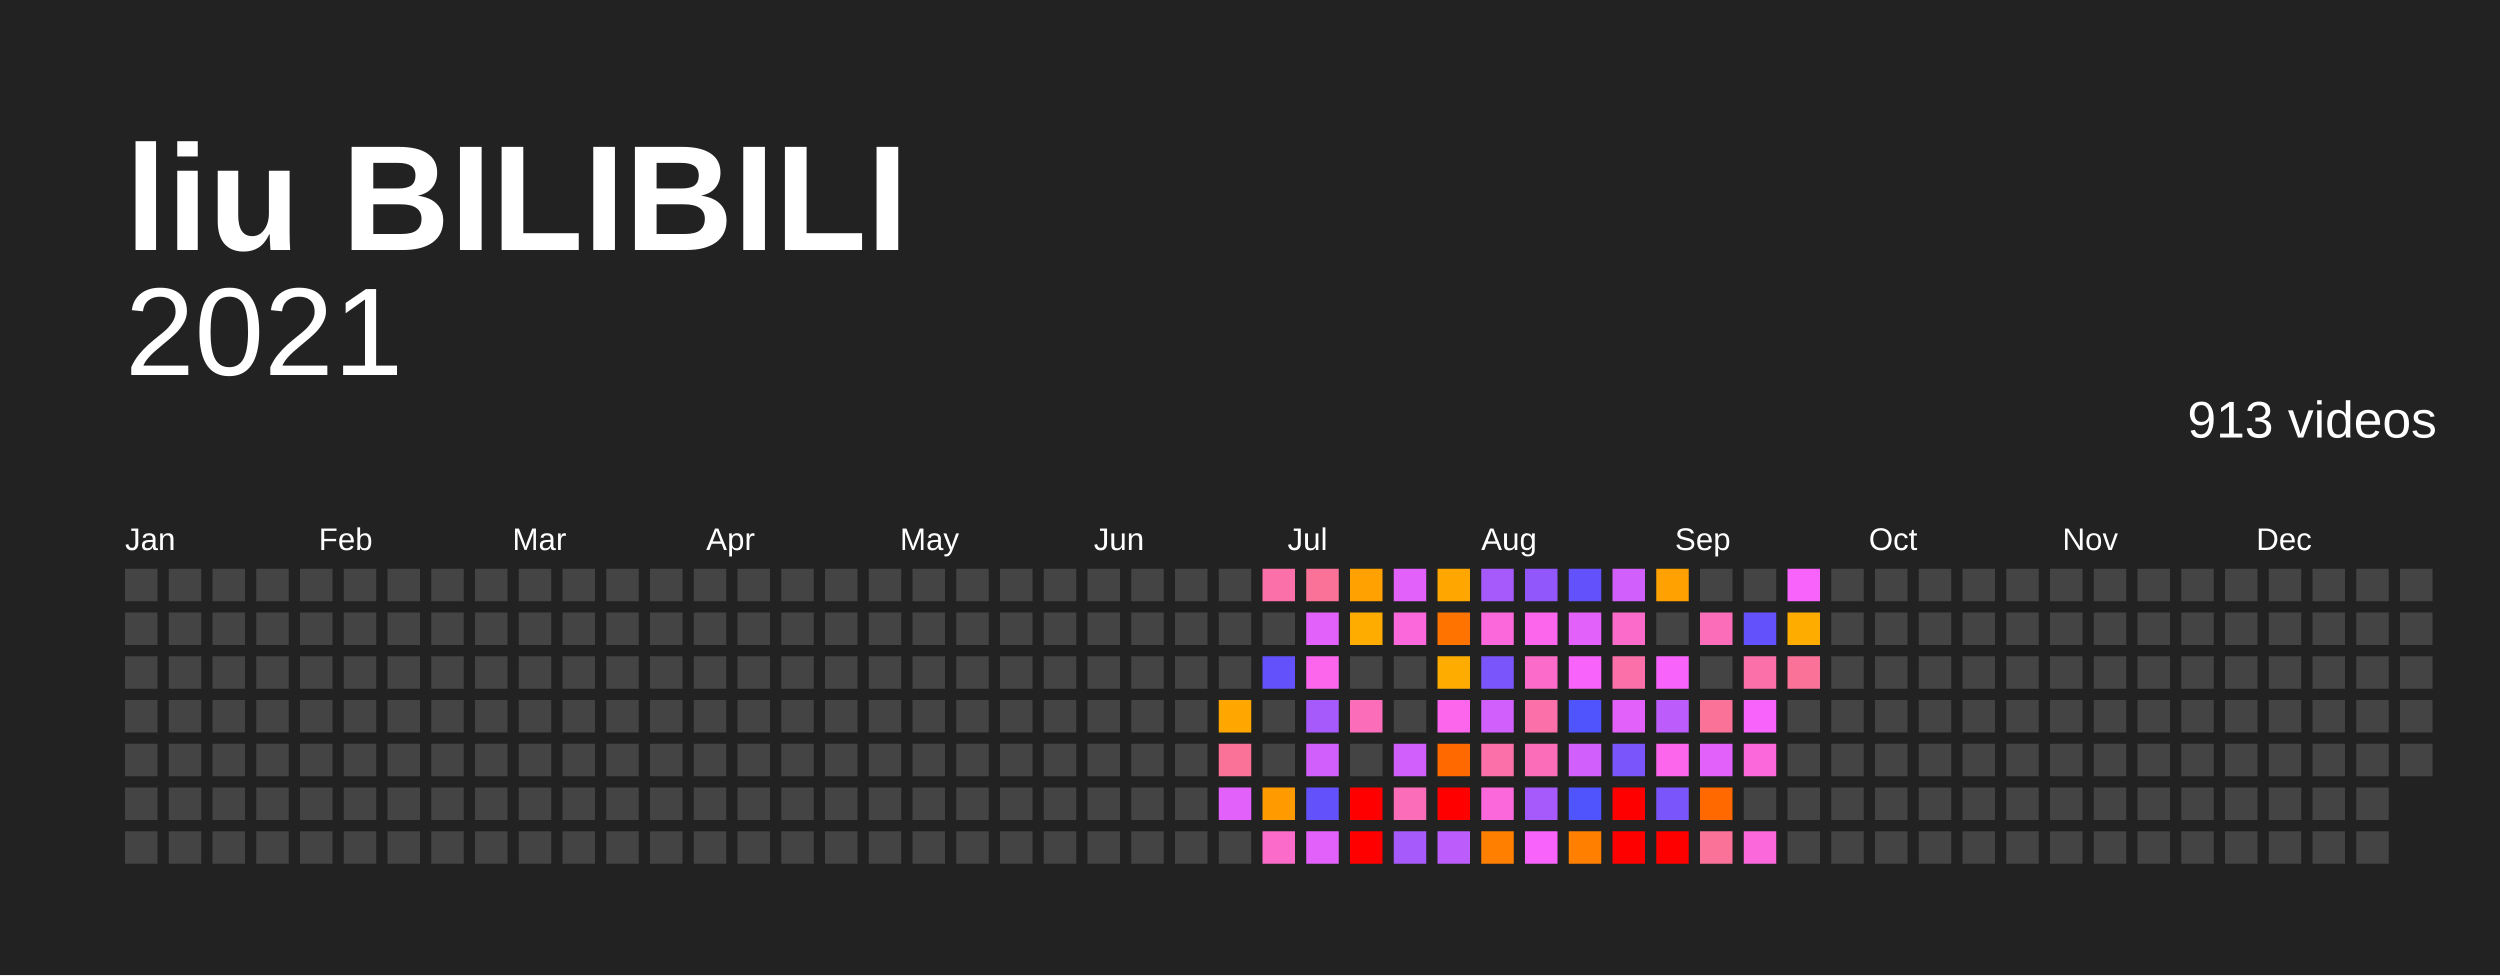
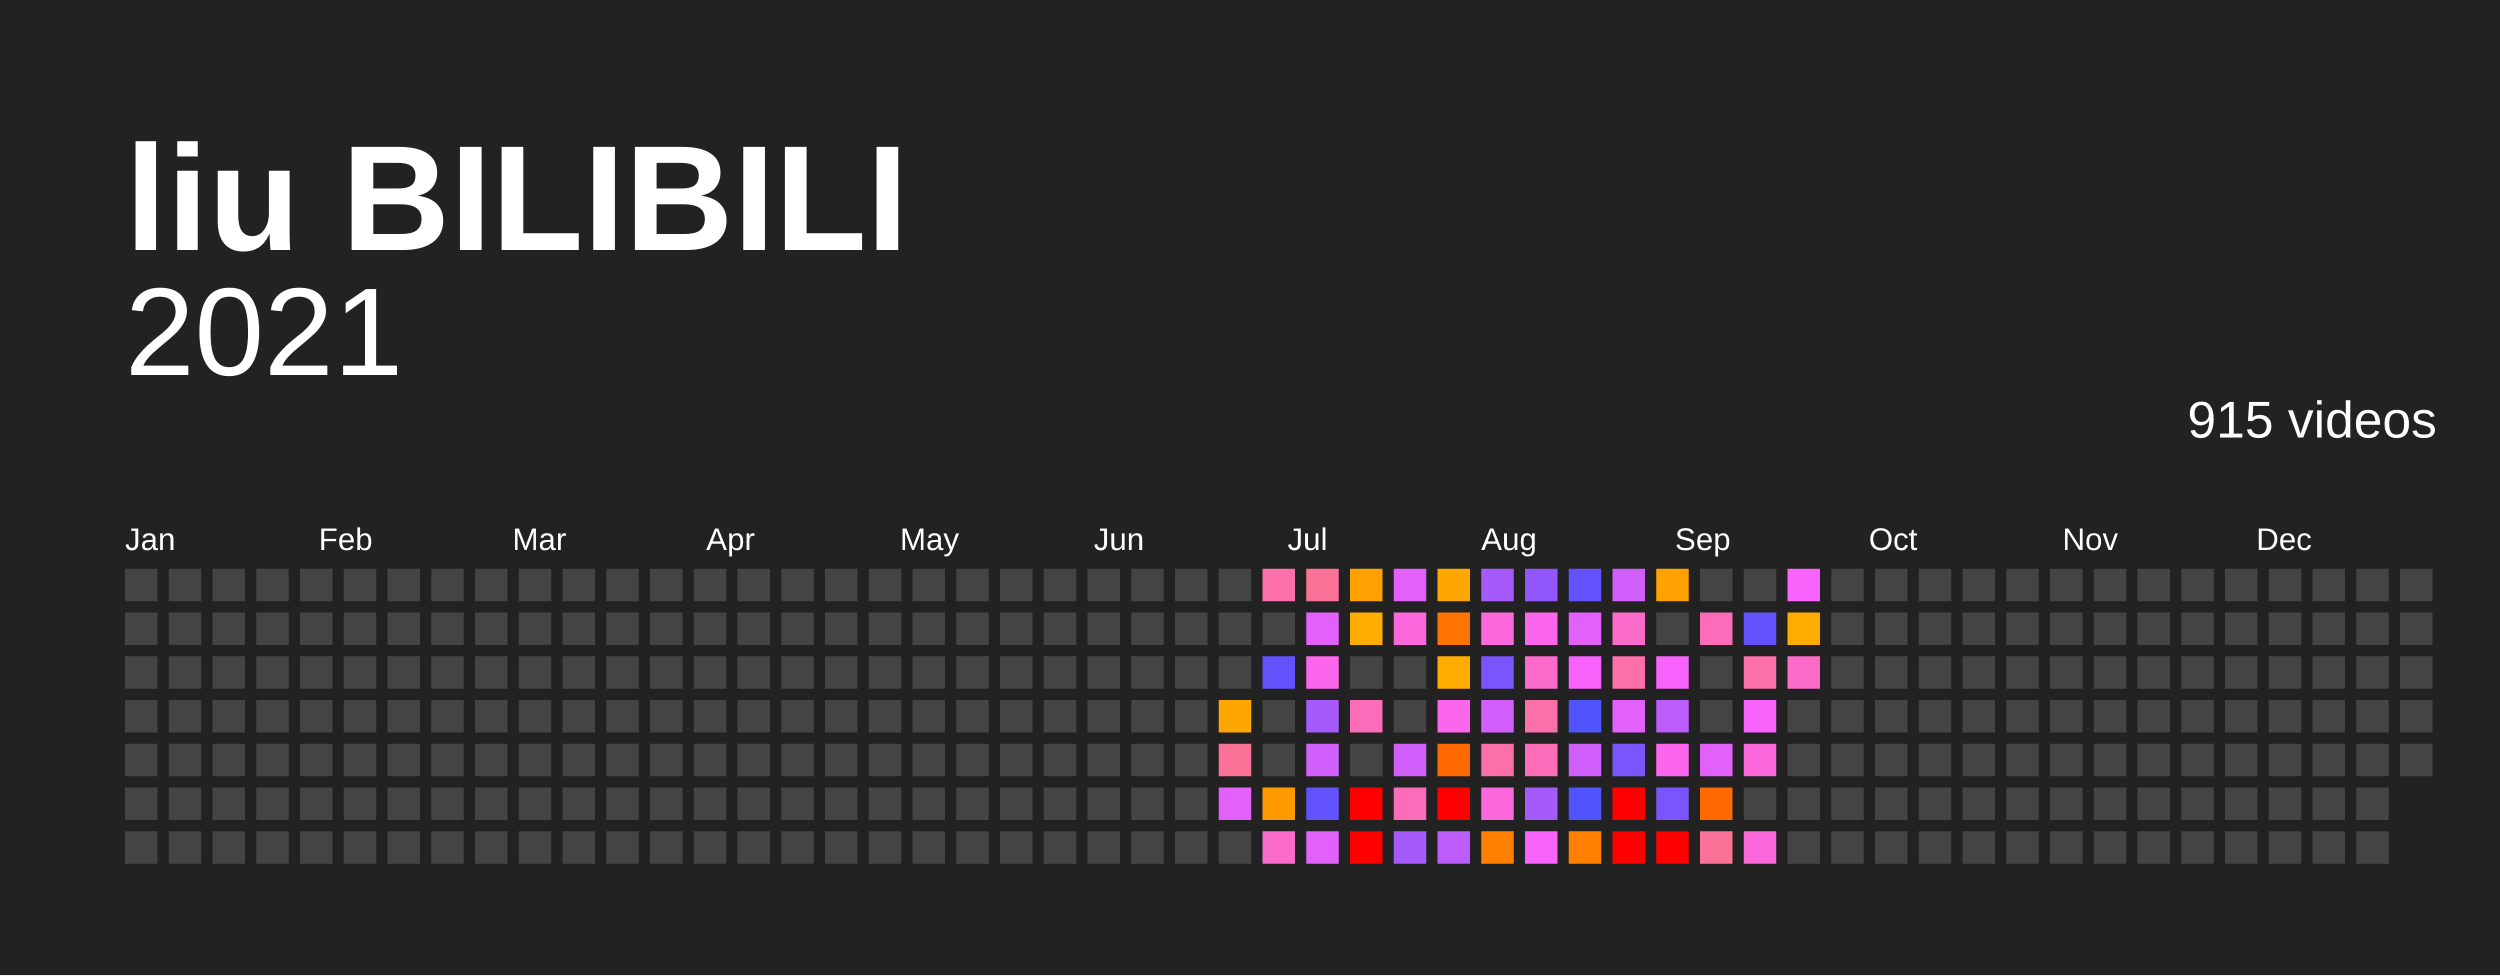
<svg xmlns="http://www.w3.org/2000/svg" baseProfile="full" height="78mm" version="1.1" viewBox="0,0,200,78" width="200mm">
  <defs />
  <rect fill="#222222" height="78" width="200" x="0" y="0" />
  <text fill="#FFFFFF" style="font-size:12px; font-family:Arial; font-weight:bold;" x="10" y="20">liu BILIBILI</text>
  <text alignment-baseline="hanging" fill="#FFFFFF" style="font-size:10.0px; font-family:Arial;" x="10" y="30">2021</text>
-   <text alignment-baseline="hanging" fill="#FFFFFF" style="font-size:4.125px; font-family:Arial;" x="175" y="35">913 videos</text>
+   <text alignment-baseline="hanging" fill="#FFFFFF" style="font-size:4.125px; font-family:Arial;" x="175" y="35">915 videos</text>
  <text fill="#FFFFFF" style="font-size:2.5px; font-family:Arial" x="10.0" y="44">Jan</text>
  <text fill="#FFFFFF" style="font-size:2.5px; font-family:Arial" x="25.5" y="44">Feb</text>
  <text fill="#FFFFFF" style="font-size:2.5px; font-family:Arial" x="41.0" y="44">Mar</text>
  <text fill="#FFFFFF" style="font-size:2.5px; font-family:Arial" x="56.5" y="44">Apr</text>
  <text fill="#FFFFFF" style="font-size:2.5px; font-family:Arial" x="72.0" y="44">May</text>
  <text fill="#FFFFFF" style="font-size:2.5px; font-family:Arial" x="87.5" y="44">Jun</text>
  <text fill="#FFFFFF" style="font-size:2.5px; font-family:Arial" x="103.0" y="44">Jul</text>
  <text fill="#FFFFFF" style="font-size:2.5px; font-family:Arial" x="118.5" y="44">Aug</text>
  <text fill="#FFFFFF" style="font-size:2.5px; font-family:Arial" x="134.0" y="44">Sep</text>
  <text fill="#FFFFFF" style="font-size:2.5px; font-family:Arial" x="149.5" y="44">Oct</text>
  <text fill="#FFFFFF" style="font-size:2.5px; font-family:Arial" x="165.0" y="44">Nov</text>
  <text fill="#FFFFFF" style="font-size:2.5px; font-family:Arial" x="180.5" y="44">Dec</text>
  <rect fill="#444444" height="2.6" width="2.6" x="10.0" y="45.5" />
  <rect fill="#444444" height="2.6" width="2.6" x="10.0" y="49.0" />
  <rect fill="#444444" height="2.6" width="2.6" x="10.0" y="52.5" />
  <rect fill="#444444" height="2.6" width="2.6" x="10.0" y="56.0" />
  <rect fill="#444444" height="2.6" width="2.6" x="10.0" y="59.5" />
  <rect fill="#444444" height="2.6" width="2.6" x="10.0" y="63.0" />
  <rect fill="#444444" height="2.6" width="2.6" x="10.0" y="66.5" />
  <rect fill="#444444" height="2.6" width="2.6" x="13.5" y="45.5" />
  <rect fill="#444444" height="2.6" width="2.6" x="13.5" y="49.0" />
  <rect fill="#444444" height="2.6" width="2.6" x="13.5" y="52.5" />
  <rect fill="#444444" height="2.6" width="2.6" x="13.5" y="56.0" />
  <rect fill="#444444" height="2.6" width="2.6" x="13.5" y="59.5" />
  <rect fill="#444444" height="2.6" width="2.6" x="13.5" y="63.0" />
  <rect fill="#444444" height="2.6" width="2.6" x="13.5" y="66.5" />
  <rect fill="#444444" height="2.6" width="2.6" x="17.0" y="45.5" />
  <rect fill="#444444" height="2.6" width="2.6" x="17.0" y="49.0" />
  <rect fill="#444444" height="2.6" width="2.6" x="17.0" y="52.5" />
  <rect fill="#444444" height="2.6" width="2.6" x="17.0" y="56.0" />
  <rect fill="#444444" height="2.6" width="2.6" x="17.0" y="59.5" />
  <rect fill="#444444" height="2.6" width="2.6" x="17.0" y="63.0" />
  <rect fill="#444444" height="2.6" width="2.6" x="17.0" y="66.5" />
  <rect fill="#444444" height="2.6" width="2.6" x="20.5" y="45.5" />
  <rect fill="#444444" height="2.6" width="2.6" x="20.5" y="49.0" />
  <rect fill="#444444" height="2.6" width="2.6" x="20.5" y="52.5" />
  <rect fill="#444444" height="2.6" width="2.6" x="20.5" y="56.0" />
  <rect fill="#444444" height="2.6" width="2.6" x="20.5" y="59.5" />
  <rect fill="#444444" height="2.6" width="2.6" x="20.5" y="63.0" />
  <rect fill="#444444" height="2.6" width="2.6" x="20.5" y="66.5" />
  <rect fill="#444444" height="2.6" width="2.6" x="24.0" y="45.5" />
  <rect fill="#444444" height="2.6" width="2.6" x="24.0" y="49.0" />
  <rect fill="#444444" height="2.6" width="2.6" x="24.0" y="52.5" />
  <rect fill="#444444" height="2.6" width="2.6" x="24.0" y="56.0" />
  <rect fill="#444444" height="2.6" width="2.6" x="24.0" y="59.5" />
  <rect fill="#444444" height="2.6" width="2.6" x="24.0" y="63.0" />
  <rect fill="#444444" height="2.6" width="2.6" x="24.0" y="66.5" />
  <rect fill="#444444" height="2.6" width="2.6" x="27.5" y="45.5" />
  <rect fill="#444444" height="2.6" width="2.6" x="27.5" y="49.0" />
  <rect fill="#444444" height="2.6" width="2.6" x="27.5" y="52.5" />
  <rect fill="#444444" height="2.6" width="2.6" x="27.5" y="56.0" />
  <rect fill="#444444" height="2.6" width="2.6" x="27.5" y="59.5" />
  <rect fill="#444444" height="2.6" width="2.6" x="27.5" y="63.0" />
  <rect fill="#444444" height="2.6" width="2.6" x="27.5" y="66.5" />
  <rect fill="#444444" height="2.6" width="2.6" x="31.0" y="45.5" />
  <rect fill="#444444" height="2.6" width="2.6" x="31.0" y="49.0" />
  <rect fill="#444444" height="2.6" width="2.6" x="31.0" y="52.5" />
  <rect fill="#444444" height="2.6" width="2.6" x="31.0" y="56.0" />
  <rect fill="#444444" height="2.6" width="2.6" x="31.0" y="59.5" />
  <rect fill="#444444" height="2.6" width="2.6" x="31.0" y="63.0" />
  <rect fill="#444444" height="2.6" width="2.6" x="31.0" y="66.5" />
  <rect fill="#444444" height="2.6" width="2.6" x="34.5" y="45.5" />
  <rect fill="#444444" height="2.6" width="2.6" x="34.5" y="49.0" />
  <rect fill="#444444" height="2.6" width="2.6" x="34.5" y="52.5" />
  <rect fill="#444444" height="2.6" width="2.6" x="34.5" y="56.0" />
  <rect fill="#444444" height="2.6" width="2.6" x="34.5" y="59.5" />
  <rect fill="#444444" height="2.6" width="2.6" x="34.5" y="63.0" />
  <rect fill="#444444" height="2.6" width="2.6" x="34.5" y="66.5" />
  <rect fill="#444444" height="2.6" width="2.6" x="38.0" y="45.5" />
  <rect fill="#444444" height="2.6" width="2.6" x="38.0" y="49.0" />
  <rect fill="#444444" height="2.6" width="2.6" x="38.0" y="52.5" />
  <rect fill="#444444" height="2.6" width="2.6" x="38.0" y="56.0" />
  <rect fill="#444444" height="2.6" width="2.6" x="38.0" y="59.5" />
  <rect fill="#444444" height="2.6" width="2.6" x="38.0" y="63.0" />
  <rect fill="#444444" height="2.6" width="2.6" x="38.0" y="66.5" />
  <rect fill="#444444" height="2.6" width="2.6" x="41.5" y="45.5" />
  <rect fill="#444444" height="2.6" width="2.6" x="41.5" y="49.0" />
  <rect fill="#444444" height="2.6" width="2.6" x="41.5" y="52.5" />
  <rect fill="#444444" height="2.6" width="2.6" x="41.5" y="56.0" />
  <rect fill="#444444" height="2.6" width="2.6" x="41.5" y="59.5" />
  <rect fill="#444444" height="2.6" width="2.6" x="41.5" y="63.0" />
  <rect fill="#444444" height="2.6" width="2.6" x="41.5" y="66.5" />
  <rect fill="#444444" height="2.6" width="2.6" x="45.0" y="45.5" />
  <rect fill="#444444" height="2.6" width="2.6" x="45.0" y="49.0" />
  <rect fill="#444444" height="2.6" width="2.6" x="45.0" y="52.5" />
  <rect fill="#444444" height="2.6" width="2.6" x="45.0" y="56.0" />
  <rect fill="#444444" height="2.6" width="2.6" x="45.0" y="59.5" />
  <rect fill="#444444" height="2.6" width="2.6" x="45.0" y="63.0" />
  <rect fill="#444444" height="2.6" width="2.6" x="45.0" y="66.5" />
  <rect fill="#444444" height="2.6" width="2.6" x="48.5" y="45.5" />
  <rect fill="#444444" height="2.6" width="2.6" x="48.5" y="49.0" />
  <rect fill="#444444" height="2.6" width="2.6" x="48.5" y="52.5" />
  <rect fill="#444444" height="2.6" width="2.6" x="48.5" y="56.0" />
  <rect fill="#444444" height="2.6" width="2.6" x="48.5" y="59.5" />
  <rect fill="#444444" height="2.6" width="2.6" x="48.5" y="63.0" />
  <rect fill="#444444" height="2.6" width="2.6" x="48.5" y="66.5" />
  <rect fill="#444444" height="2.6" width="2.6" x="52.0" y="45.5" />
  <rect fill="#444444" height="2.6" width="2.6" x="52.0" y="49.0" />
  <rect fill="#444444" height="2.6" width="2.6" x="52.0" y="52.5" />
  <rect fill="#444444" height="2.6" width="2.6" x="52.0" y="56.0" />
  <rect fill="#444444" height="2.6" width="2.6" x="52.0" y="59.5" />
  <rect fill="#444444" height="2.6" width="2.6" x="52.0" y="63.0" />
  <rect fill="#444444" height="2.6" width="2.6" x="52.0" y="66.5" />
  <rect fill="#444444" height="2.6" width="2.6" x="55.5" y="45.5" />
  <rect fill="#444444" height="2.6" width="2.6" x="55.5" y="49.0" />
  <rect fill="#444444" height="2.6" width="2.6" x="55.5" y="52.5" />
  <rect fill="#444444" height="2.6" width="2.6" x="55.5" y="56.0" />
  <rect fill="#444444" height="2.6" width="2.6" x="55.5" y="59.5" />
  <rect fill="#444444" height="2.6" width="2.6" x="55.5" y="63.0" />
  <rect fill="#444444" height="2.6" width="2.6" x="55.5" y="66.5" />
  <rect fill="#444444" height="2.6" width="2.6" x="59.0" y="45.5" />
  <rect fill="#444444" height="2.6" width="2.6" x="59.0" y="49.0" />
  <rect fill="#444444" height="2.6" width="2.6" x="59.0" y="52.5" />
  <rect fill="#444444" height="2.6" width="2.6" x="59.0" y="56.0" />
  <rect fill="#444444" height="2.6" width="2.6" x="59.0" y="59.5" />
  <rect fill="#444444" height="2.6" width="2.6" x="59.0" y="63.0" />
  <rect fill="#444444" height="2.6" width="2.6" x="59.0" y="66.5" />
  <rect fill="#444444" height="2.6" width="2.6" x="62.5" y="45.5" />
  <rect fill="#444444" height="2.6" width="2.6" x="62.5" y="49.0" />
  <rect fill="#444444" height="2.6" width="2.6" x="62.5" y="52.5" />
  <rect fill="#444444" height="2.6" width="2.6" x="62.5" y="56.0" />
  <rect fill="#444444" height="2.6" width="2.6" x="62.5" y="59.5" />
  <rect fill="#444444" height="2.6" width="2.6" x="62.5" y="63.0" />
  <rect fill="#444444" height="2.6" width="2.6" x="62.5" y="66.5" />
  <rect fill="#444444" height="2.6" width="2.6" x="66.0" y="45.5" />
  <rect fill="#444444" height="2.6" width="2.6" x="66.0" y="49.0" />
  <rect fill="#444444" height="2.6" width="2.6" x="66.0" y="52.5" />
  <rect fill="#444444" height="2.6" width="2.6" x="66.0" y="56.0" />
  <rect fill="#444444" height="2.6" width="2.6" x="66.0" y="59.5" />
  <rect fill="#444444" height="2.6" width="2.6" x="66.0" y="63.0" />
  <rect fill="#444444" height="2.6" width="2.6" x="66.0" y="66.5" />
  <rect fill="#444444" height="2.6" width="2.6" x="69.5" y="45.5" />
  <rect fill="#444444" height="2.6" width="2.6" x="69.5" y="49.0" />
  <rect fill="#444444" height="2.6" width="2.6" x="69.5" y="52.5" />
  <rect fill="#444444" height="2.6" width="2.6" x="69.5" y="56.0" />
  <rect fill="#444444" height="2.6" width="2.6" x="69.5" y="59.5" />
  <rect fill="#444444" height="2.6" width="2.6" x="69.5" y="63.0" />
  <rect fill="#444444" height="2.6" width="2.6" x="69.5" y="66.5" />
  <rect fill="#444444" height="2.6" width="2.6" x="73.0" y="45.5" />
  <rect fill="#444444" height="2.6" width="2.6" x="73.0" y="49.0" />
  <rect fill="#444444" height="2.6" width="2.6" x="73.0" y="52.5" />
  <rect fill="#444444" height="2.6" width="2.6" x="73.0" y="56.0" />
  <rect fill="#444444" height="2.6" width="2.6" x="73.0" y="59.5" />
  <rect fill="#444444" height="2.6" width="2.6" x="73.0" y="63.0" />
  <rect fill="#444444" height="2.6" width="2.6" x="73.0" y="66.5" />
  <rect fill="#444444" height="2.6" width="2.6" x="76.5" y="45.5" />
  <rect fill="#444444" height="2.6" width="2.6" x="76.5" y="49.0" />
  <rect fill="#444444" height="2.6" width="2.6" x="76.5" y="52.5" />
  <rect fill="#444444" height="2.6" width="2.6" x="76.5" y="56.0" />
  <rect fill="#444444" height="2.6" width="2.6" x="76.5" y="59.5" />
  <rect fill="#444444" height="2.6" width="2.6" x="76.5" y="63.0" />
  <rect fill="#444444" height="2.6" width="2.6" x="76.5" y="66.5" />
  <rect fill="#444444" height="2.6" width="2.6" x="80.0" y="45.5" />
  <rect fill="#444444" height="2.6" width="2.6" x="80.0" y="49.0" />
  <rect fill="#444444" height="2.6" width="2.6" x="80.0" y="52.5" />
  <rect fill="#444444" height="2.6" width="2.6" x="80.0" y="56.0" />
  <rect fill="#444444" height="2.6" width="2.6" x="80.0" y="59.5" />
  <rect fill="#444444" height="2.6" width="2.6" x="80.0" y="63.0" />
  <rect fill="#444444" height="2.6" width="2.6" x="80.0" y="66.5" />
  <rect fill="#444444" height="2.6" width="2.6" x="83.5" y="45.5" />
  <rect fill="#444444" height="2.6" width="2.6" x="83.5" y="49.0" />
  <rect fill="#444444" height="2.6" width="2.6" x="83.5" y="52.5" />
  <rect fill="#444444" height="2.6" width="2.6" x="83.5" y="56.0" />
  <rect fill="#444444" height="2.6" width="2.6" x="83.5" y="59.5" />
  <rect fill="#444444" height="2.6" width="2.6" x="83.5" y="63.0" />
  <rect fill="#444444" height="2.6" width="2.6" x="83.5" y="66.5" />
  <rect fill="#444444" height="2.6" width="2.6" x="87.0" y="45.5" />
  <rect fill="#444444" height="2.6" width="2.6" x="87.0" y="49.0" />
  <rect fill="#444444" height="2.6" width="2.6" x="87.0" y="52.5" />
  <rect fill="#444444" height="2.6" width="2.6" x="87.0" y="56.0" />
  <rect fill="#444444" height="2.6" width="2.6" x="87.0" y="59.5" />
  <rect fill="#444444" height="2.6" width="2.6" x="87.0" y="63.0" />
  <rect fill="#444444" height="2.6" width="2.6" x="87.0" y="66.5" />
  <rect fill="#444444" height="2.6" width="2.6" x="90.5" y="45.5" />
  <rect fill="#444444" height="2.6" width="2.6" x="90.5" y="49.0" />
  <rect fill="#444444" height="2.6" width="2.6" x="90.5" y="52.5" />
  <rect fill="#444444" height="2.6" width="2.6" x="90.5" y="56.0" />
  <rect fill="#444444" height="2.6" width="2.6" x="90.5" y="59.5" />
  <rect fill="#444444" height="2.6" width="2.6" x="90.5" y="63.0" />
  <rect fill="#444444" height="2.6" width="2.6" x="90.5" y="66.5" />
  <rect fill="#444444" height="2.6" width="2.6" x="94.0" y="45.5" />
  <rect fill="#444444" height="2.6" width="2.6" x="94.0" y="49.0" />
  <rect fill="#444444" height="2.6" width="2.6" x="94.0" y="52.5" />
  <rect fill="#444444" height="2.6" width="2.6" x="94.0" y="56.0" />
  <rect fill="#444444" height="2.6" width="2.6" x="94.0" y="59.5" />
  <rect fill="#444444" height="2.6" width="2.6" x="94.0" y="63.0" />
  <rect fill="#444444" height="2.6" width="2.6" x="94.0" y="66.5" />
  <rect fill="#444444" height="2.6" width="2.6" x="97.5" y="45.5" />
  <rect fill="#444444" height="2.6" width="2.6" x="97.5" y="49.0" />
  <rect fill="#444444" height="2.6" width="2.6" x="97.5" y="52.5" />
  <rect fill="#ffa600" height="2.6" width="2.6" x="97.5" y="56.0" />
  <rect fill="#fb7299" height="2.6" width="2.6" x="97.5" y="59.5" />
  <rect fill="#e361fb" height="2.6" width="2.6" x="97.5" y="63.0" />
  <rect fill="#444444" height="2.6" width="2.6" x="97.5" y="66.5" />
  <rect fill="#fb70a9" height="2.6" width="2.6" x="101.0" y="45.5" />
  <rect fill="#444444" height="2.6" width="2.6" x="101.0" y="49.0" />
  <rect fill="#6352fc" height="2.6" width="2.6" x="101.0" y="52.5" />
  <rect fill="#444444" height="2.6" width="2.6" x="101.0" y="56.0" />
  <rect fill="#444444" height="2.6" width="2.6" x="101.0" y="59.5" />
  <rect fill="#ff9b00" height="2.6" width="2.6" x="101.0" y="63.0" />
  <rect fill="#fb6bca" height="2.6" width="2.6" x="101.0" y="66.5" />
  <rect fill="#fb7299" height="2.6" width="2.6" x="104.5" y="45.5" />
  <rect fill="#e361fb" height="2.6" width="2.6" x="104.5" y="49.0" />
  <rect fill="#fb66ed" height="2.6" width="2.6" x="104.5" y="52.5" />
  <rect fill="#a65afb" height="2.6" width="2.6" x="104.5" y="56.0" />
  <rect fill="#d05ffb" height="2.6" width="2.6" x="104.5" y="59.5" />
  <rect fill="#6352fc" height="2.6" width="2.6" x="104.5" y="63.0" />
  <rect fill="#e361fb" height="2.6" width="2.6" x="104.5" y="66.5" />
  <rect fill="#ffa100" height="2.6" width="2.6" x="108.0" y="45.5" />
  <rect fill="#ffac00" height="2.6" width="2.6" x="108.0" y="49.0" />
  <rect fill="#444444" height="2.6" width="2.6" x="108.0" y="52.5" />
  <rect fill="#fb6db9" height="2.6" width="2.6" x="108.0" y="56.0" />
  <rect fill="#444444" height="2.6" width="2.6" x="108.0" y="59.5" />
  <rect fill="red" height="2.6" width="2.6" x="108.0" y="63.0" />
  <rect fill="red" height="2.6" width="2.6" x="108.0" y="66.5" />
  <rect fill="#e361fb" height="2.6" width="2.6" x="111.5" y="45.5" />
  <rect fill="#fb68db" height="2.6" width="2.6" x="111.5" y="49.0" />
  <rect fill="#444444" height="2.6" width="2.6" x="111.5" y="52.5" />
  <rect fill="#444444" height="2.6" width="2.6" x="111.5" y="56.0" />
  <rect fill="#d05ffb" height="2.6" width="2.6" x="111.5" y="59.5" />
  <rect fill="#fb6db9" height="2.6" width="2.6" x="111.5" y="63.0" />
  <rect fill="#a65afb" height="2.6" width="2.6" x="111.5" y="66.5" />
  <rect fill="#ffa600" height="2.6" width="2.6" x="115.0" y="45.5" />
  <rect fill="#ff7400" height="2.6" width="2.6" x="115.0" y="49.0" />
  <rect fill="#ffac00" height="2.6" width="2.6" x="115.0" y="52.5" />
  <rect fill="#fb66ed" height="2.6" width="2.6" x="115.0" y="56.0" />
  <rect fill="#ff6900" height="2.6" width="2.6" x="115.0" y="59.5" />
  <rect fill="red" height="2.6" width="2.6" x="115.0" y="63.0" />
  <rect fill="#bb5cfb" height="2.6" width="2.6" x="115.0" y="66.5" />
  <rect fill="#a65afb" height="2.6" width="2.6" x="118.5" y="45.5" />
  <rect fill="#fb68db" height="2.6" width="2.6" x="118.5" y="49.0" />
  <rect fill="#7a55fb" height="2.6" width="2.6" x="118.5" y="52.5" />
  <rect fill="#d05ffb" height="2.6" width="2.6" x="118.5" y="56.0" />
  <rect fill="#fb70a9" height="2.6" width="2.6" x="118.5" y="59.5" />
  <rect fill="#fb68db" height="2.6" width="2.6" x="118.5" y="63.0" />
  <rect fill="#ff7f00" height="2.6" width="2.6" x="118.5" y="66.5" />
  <rect fill="#9157fb" height="2.6" width="2.6" x="122.0" y="45.5" />
  <rect fill="#fb66ed" height="2.6" width="2.6" x="122.0" y="49.0" />
  <rect fill="#fb6bca" height="2.6" width="2.6" x="122.0" y="52.5" />
  <rect fill="#fb70a9" height="2.6" width="2.6" x="122.0" y="56.0" />
  <rect fill="#fb6db9" height="2.6" width="2.6" x="122.0" y="59.5" />
  <rect fill="#a65afb" height="2.6" width="2.6" x="122.0" y="63.0" />
  <rect fill="#f763fb" height="2.6" width="2.6" x="122.0" y="66.5" />
  <rect fill="#6352fc" height="2.6" width="2.6" x="125.5" y="45.5" />
  <rect fill="#e361fb" height="2.6" width="2.6" x="125.5" y="49.0" />
  <rect fill="#f763fb" height="2.6" width="2.6" x="125.5" y="52.5" />
  <rect fill="#5054fc" height="2.6" width="2.6" x="125.5" y="56.0" />
  <rect fill="#d05ffb" height="2.6" width="2.6" x="125.5" y="59.5" />
  <rect fill="#5054fc" height="2.6" width="2.6" x="125.5" y="63.0" />
  <rect fill="#ff7f00" height="2.6" width="2.6" x="125.5" y="66.5" />
  <rect fill="#d05ffb" height="2.6" width="2.6" x="129.0" y="45.5" />
  <rect fill="#fb6bca" height="2.6" width="2.6" x="129.0" y="49.0" />
  <rect fill="#fb70a9" height="2.6" width="2.6" x="129.0" y="52.5" />
  <rect fill="#e361fb" height="2.6" width="2.6" x="129.0" y="56.0" />
  <rect fill="#7a55fb" height="2.6" width="2.6" x="129.0" y="59.5" />
  <rect fill="red" height="2.6" width="2.6" x="129.0" y="63.0" />
  <rect fill="red" height="2.6" width="2.6" x="129.0" y="66.5" />
  <rect fill="#ffa100" height="2.6" width="2.6" x="132.5" y="45.5" />
  <rect fill="#444444" height="2.6" width="2.6" x="132.5" y="49.0" />
  <rect fill="#f763fb" height="2.6" width="2.6" x="132.5" y="52.5" />
  <rect fill="#bb5cfb" height="2.6" width="2.6" x="132.5" y="56.0" />
  <rect fill="#fb66ed" height="2.6" width="2.6" x="132.5" y="59.5" />
  <rect fill="#7a55fb" height="2.6" width="2.6" x="132.5" y="63.0" />
  <rect fill="red" height="2.6" width="2.6" x="132.5" y="66.5" />
  <rect fill="#444444" height="2.6" width="2.6" x="136.0" y="45.5" />
  <rect fill="#fb6db9" height="2.6" width="2.6" x="136.0" y="49.0" />
  <rect fill="#444444" height="2.6" width="2.6" x="136.0" y="52.5" />
-   <rect fill="#fb7299" height="2.6" width="2.6" x="136.0" y="56.0" />
+   <rect fill="#444444" height="2.6" width="2.6" x="136.0" y="56.0" />
  <rect fill="#e361fb" height="2.6" width="2.6" x="136.0" y="59.5" />
  <rect fill="#ff6900" height="2.6" width="2.6" x="136.0" y="63.0" />
  <rect fill="#fb7299" height="2.6" width="2.6" x="136.0" y="66.5" />
  <rect fill="#444444" height="2.6" width="2.6" x="139.5" y="45.5" />
  <rect fill="#6352fc" height="2.6" width="2.6" x="139.5" y="49.0" />
  <rect fill="#fb70a9" height="2.6" width="2.6" x="139.5" y="52.5" />
  <rect fill="#f763fb" height="2.6" width="2.6" x="139.5" y="56.0" />
  <rect fill="#fb68db" height="2.6" width="2.6" x="139.5" y="59.5" />
  <rect fill="#444444" height="2.6" width="2.6" x="139.5" y="63.0" />
  <rect fill="#fb68db" height="2.6" width="2.6" x="139.5" y="66.5" />
  <rect fill="#f763fb" height="2.6" width="2.6" x="143.0" y="45.5" />
  <rect fill="#ffac00" height="2.6" width="2.6" x="143.0" y="49.0" />
-   <rect fill="#fb7299" height="2.6" width="2.6" x="143.0" y="52.5" />
+   <rect fill="#fb6bca" height="2.6" width="2.6" x="143.0" y="52.5" />
  <rect fill="#444444" height="2.6" width="2.6" x="143.0" y="56.0" />
  <rect fill="#444444" height="2.6" width="2.6" x="143.0" y="59.5" />
  <rect fill="#444444" height="2.6" width="2.6" x="143.0" y="63.0" />
  <rect fill="#444444" height="2.6" width="2.6" x="143.0" y="66.5" />
  <rect fill="#444444" height="2.6" width="2.6" x="146.5" y="45.5" />
  <rect fill="#444444" height="2.6" width="2.6" x="146.5" y="49.0" />
  <rect fill="#444444" height="2.6" width="2.6" x="146.5" y="52.5" />
  <rect fill="#444444" height="2.6" width="2.6" x="146.5" y="56.0" />
  <rect fill="#444444" height="2.6" width="2.6" x="146.5" y="59.5" />
  <rect fill="#444444" height="2.6" width="2.6" x="146.5" y="63.0" />
  <rect fill="#444444" height="2.6" width="2.6" x="146.5" y="66.5" />
  <rect fill="#444444" height="2.6" width="2.6" x="150.0" y="45.5" />
  <rect fill="#444444" height="2.6" width="2.6" x="150.0" y="49.0" />
  <rect fill="#444444" height="2.6" width="2.6" x="150.0" y="52.5" />
  <rect fill="#444444" height="2.6" width="2.6" x="150.0" y="56.0" />
  <rect fill="#444444" height="2.6" width="2.6" x="150.0" y="59.5" />
  <rect fill="#444444" height="2.6" width="2.6" x="150.0" y="63.0" />
  <rect fill="#444444" height="2.6" width="2.6" x="150.0" y="66.5" />
  <rect fill="#444444" height="2.6" width="2.6" x="153.5" y="45.5" />
  <rect fill="#444444" height="2.6" width="2.6" x="153.5" y="49.0" />
  <rect fill="#444444" height="2.6" width="2.6" x="153.5" y="52.5" />
  <rect fill="#444444" height="2.6" width="2.6" x="153.5" y="56.0" />
  <rect fill="#444444" height="2.6" width="2.6" x="153.5" y="59.5" />
  <rect fill="#444444" height="2.6" width="2.6" x="153.5" y="63.0" />
  <rect fill="#444444" height="2.6" width="2.6" x="153.5" y="66.5" />
  <rect fill="#444444" height="2.6" width="2.6" x="157.0" y="45.5" />
  <rect fill="#444444" height="2.6" width="2.6" x="157.0" y="49.0" />
  <rect fill="#444444" height="2.6" width="2.6" x="157.0" y="52.5" />
  <rect fill="#444444" height="2.6" width="2.6" x="157.0" y="56.0" />
  <rect fill="#444444" height="2.6" width="2.6" x="157.0" y="59.5" />
  <rect fill="#444444" height="2.6" width="2.6" x="157.0" y="63.0" />
  <rect fill="#444444" height="2.6" width="2.6" x="157.0" y="66.5" />
  <rect fill="#444444" height="2.6" width="2.6" x="160.5" y="45.5" />
  <rect fill="#444444" height="2.6" width="2.6" x="160.5" y="49.0" />
  <rect fill="#444444" height="2.6" width="2.6" x="160.5" y="52.5" />
  <rect fill="#444444" height="2.6" width="2.6" x="160.5" y="56.0" />
  <rect fill="#444444" height="2.6" width="2.6" x="160.5" y="59.5" />
  <rect fill="#444444" height="2.6" width="2.6" x="160.5" y="63.0" />
  <rect fill="#444444" height="2.6" width="2.6" x="160.5" y="66.5" />
  <rect fill="#444444" height="2.6" width="2.6" x="164.0" y="45.5" />
  <rect fill="#444444" height="2.6" width="2.6" x="164.0" y="49.0" />
  <rect fill="#444444" height="2.6" width="2.6" x="164.0" y="52.5" />
  <rect fill="#444444" height="2.6" width="2.6" x="164.0" y="56.0" />
  <rect fill="#444444" height="2.6" width="2.6" x="164.0" y="59.5" />
  <rect fill="#444444" height="2.6" width="2.6" x="164.0" y="63.0" />
  <rect fill="#444444" height="2.6" width="2.6" x="164.0" y="66.5" />
  <rect fill="#444444" height="2.6" width="2.6" x="167.5" y="45.5" />
  <rect fill="#444444" height="2.6" width="2.6" x="167.5" y="49.0" />
  <rect fill="#444444" height="2.6" width="2.6" x="167.5" y="52.5" />
  <rect fill="#444444" height="2.6" width="2.6" x="167.5" y="56.0" />
  <rect fill="#444444" height="2.6" width="2.6" x="167.5" y="59.5" />
  <rect fill="#444444" height="2.6" width="2.6" x="167.5" y="63.0" />
  <rect fill="#444444" height="2.6" width="2.6" x="167.5" y="66.5" />
  <rect fill="#444444" height="2.6" width="2.6" x="171.0" y="45.5" />
  <rect fill="#444444" height="2.6" width="2.6" x="171.0" y="49.0" />
  <rect fill="#444444" height="2.6" width="2.6" x="171.0" y="52.5" />
  <rect fill="#444444" height="2.6" width="2.6" x="171.0" y="56.0" />
  <rect fill="#444444" height="2.6" width="2.6" x="171.0" y="59.5" />
  <rect fill="#444444" height="2.6" width="2.6" x="171.0" y="63.0" />
  <rect fill="#444444" height="2.6" width="2.6" x="171.0" y="66.5" />
  <rect fill="#444444" height="2.6" width="2.6" x="174.5" y="45.5" />
  <rect fill="#444444" height="2.6" width="2.6" x="174.5" y="49.0" />
  <rect fill="#444444" height="2.6" width="2.6" x="174.5" y="52.5" />
  <rect fill="#444444" height="2.6" width="2.6" x="174.5" y="56.0" />
  <rect fill="#444444" height="2.6" width="2.6" x="174.5" y="59.5" />
  <rect fill="#444444" height="2.6" width="2.6" x="174.5" y="63.0" />
  <rect fill="#444444" height="2.6" width="2.6" x="174.5" y="66.5" />
  <rect fill="#444444" height="2.6" width="2.6" x="178.0" y="45.5" />
  <rect fill="#444444" height="2.6" width="2.6" x="178.0" y="49.0" />
  <rect fill="#444444" height="2.6" width="2.6" x="178.0" y="52.5" />
  <rect fill="#444444" height="2.6" width="2.6" x="178.0" y="56.0" />
  <rect fill="#444444" height="2.6" width="2.6" x="178.0" y="59.5" />
  <rect fill="#444444" height="2.6" width="2.6" x="178.0" y="63.0" />
  <rect fill="#444444" height="2.6" width="2.6" x="178.0" y="66.5" />
  <rect fill="#444444" height="2.6" width="2.6" x="181.5" y="45.5" />
  <rect fill="#444444" height="2.6" width="2.6" x="181.5" y="49.0" />
  <rect fill="#444444" height="2.6" width="2.6" x="181.5" y="52.5" />
  <rect fill="#444444" height="2.6" width="2.6" x="181.5" y="56.0" />
  <rect fill="#444444" height="2.6" width="2.6" x="181.5" y="59.5" />
  <rect fill="#444444" height="2.6" width="2.6" x="181.5" y="63.0" />
  <rect fill="#444444" height="2.6" width="2.6" x="181.5" y="66.5" />
  <rect fill="#444444" height="2.6" width="2.6" x="185.0" y="45.5" />
  <rect fill="#444444" height="2.6" width="2.6" x="185.0" y="49.0" />
  <rect fill="#444444" height="2.6" width="2.6" x="185.0" y="52.5" />
  <rect fill="#444444" height="2.6" width="2.6" x="185.0" y="56.0" />
  <rect fill="#444444" height="2.6" width="2.6" x="185.0" y="59.5" />
  <rect fill="#444444" height="2.6" width="2.6" x="185.0" y="63.0" />
  <rect fill="#444444" height="2.6" width="2.6" x="185.0" y="66.5" />
  <rect fill="#444444" height="2.6" width="2.6" x="188.5" y="45.5" />
  <rect fill="#444444" height="2.6" width="2.6" x="188.5" y="49.0" />
  <rect fill="#444444" height="2.6" width="2.6" x="188.5" y="52.5" />
  <rect fill="#444444" height="2.6" width="2.6" x="188.5" y="56.0" />
  <rect fill="#444444" height="2.6" width="2.6" x="188.5" y="59.5" />
  <rect fill="#444444" height="2.6" width="2.6" x="188.5" y="63.0" />
  <rect fill="#444444" height="2.6" width="2.6" x="188.5" y="66.5" />
  <rect fill="#444444" height="2.6" width="2.6" x="192.0" y="45.5" />
  <rect fill="#444444" height="2.6" width="2.6" x="192.0" y="49.0" />
  <rect fill="#444444" height="2.6" width="2.6" x="192.0" y="52.5" />
  <rect fill="#444444" height="2.6" width="2.6" x="192.0" y="56.0" />
  <rect fill="#444444" height="2.6" width="2.6" x="192.0" y="59.5" />
</svg>
